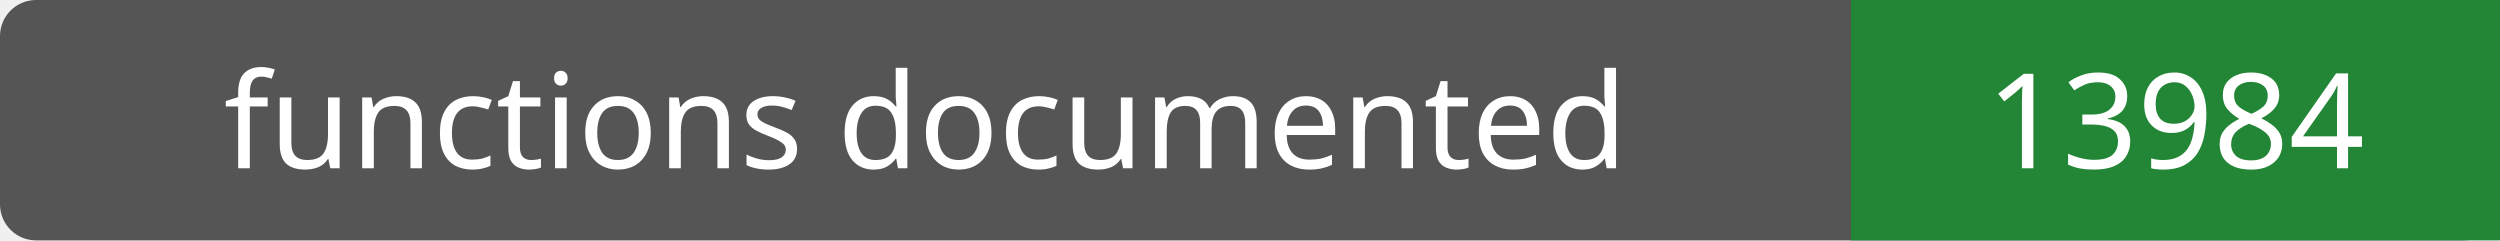
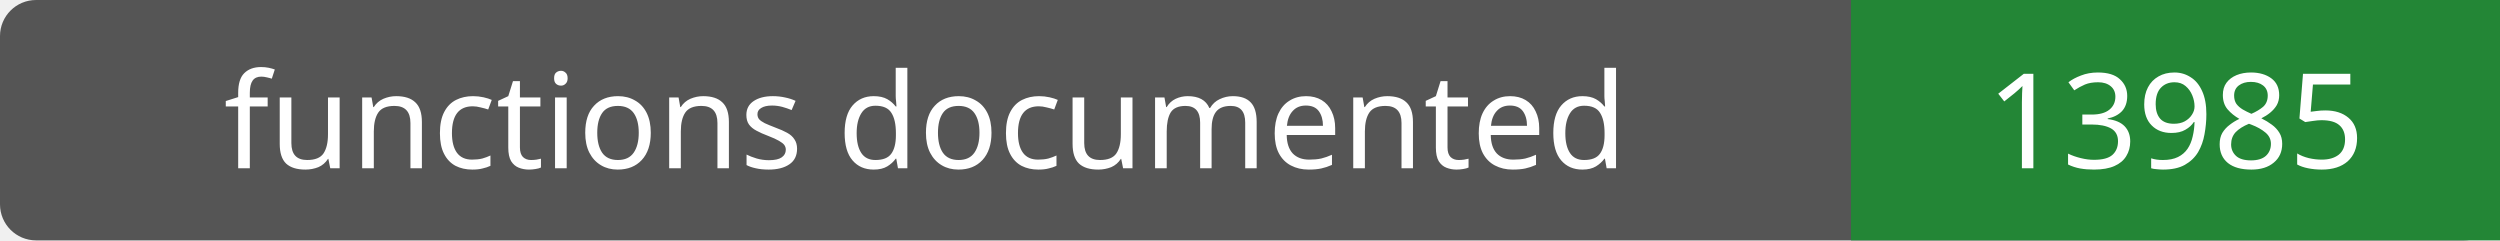
- <svg xmlns="http://www.w3.org/2000/svg" width="208" height="20" role="img" aria-label="functions documented: 13984">
+ <svg xmlns="http://www.w3.org/2000/svg" width="208" height="20" role="img" aria-label="functions documented: 13985">
  <rect width="208" height="20" rx="3" fill="#555" />
  <path fill="#238636" d="M154 0h54v20H154z" />
  <g fill="#fff" text-anchor="middle" font-family="Verdana,sans-serif" font-size="11">
    <text x="77.0" y="14">functions documented</text>
-     <text x="181.0" y="14">13984</text>
+     <text x="181.0" y="14">13985</text>
  </g>
</svg>
